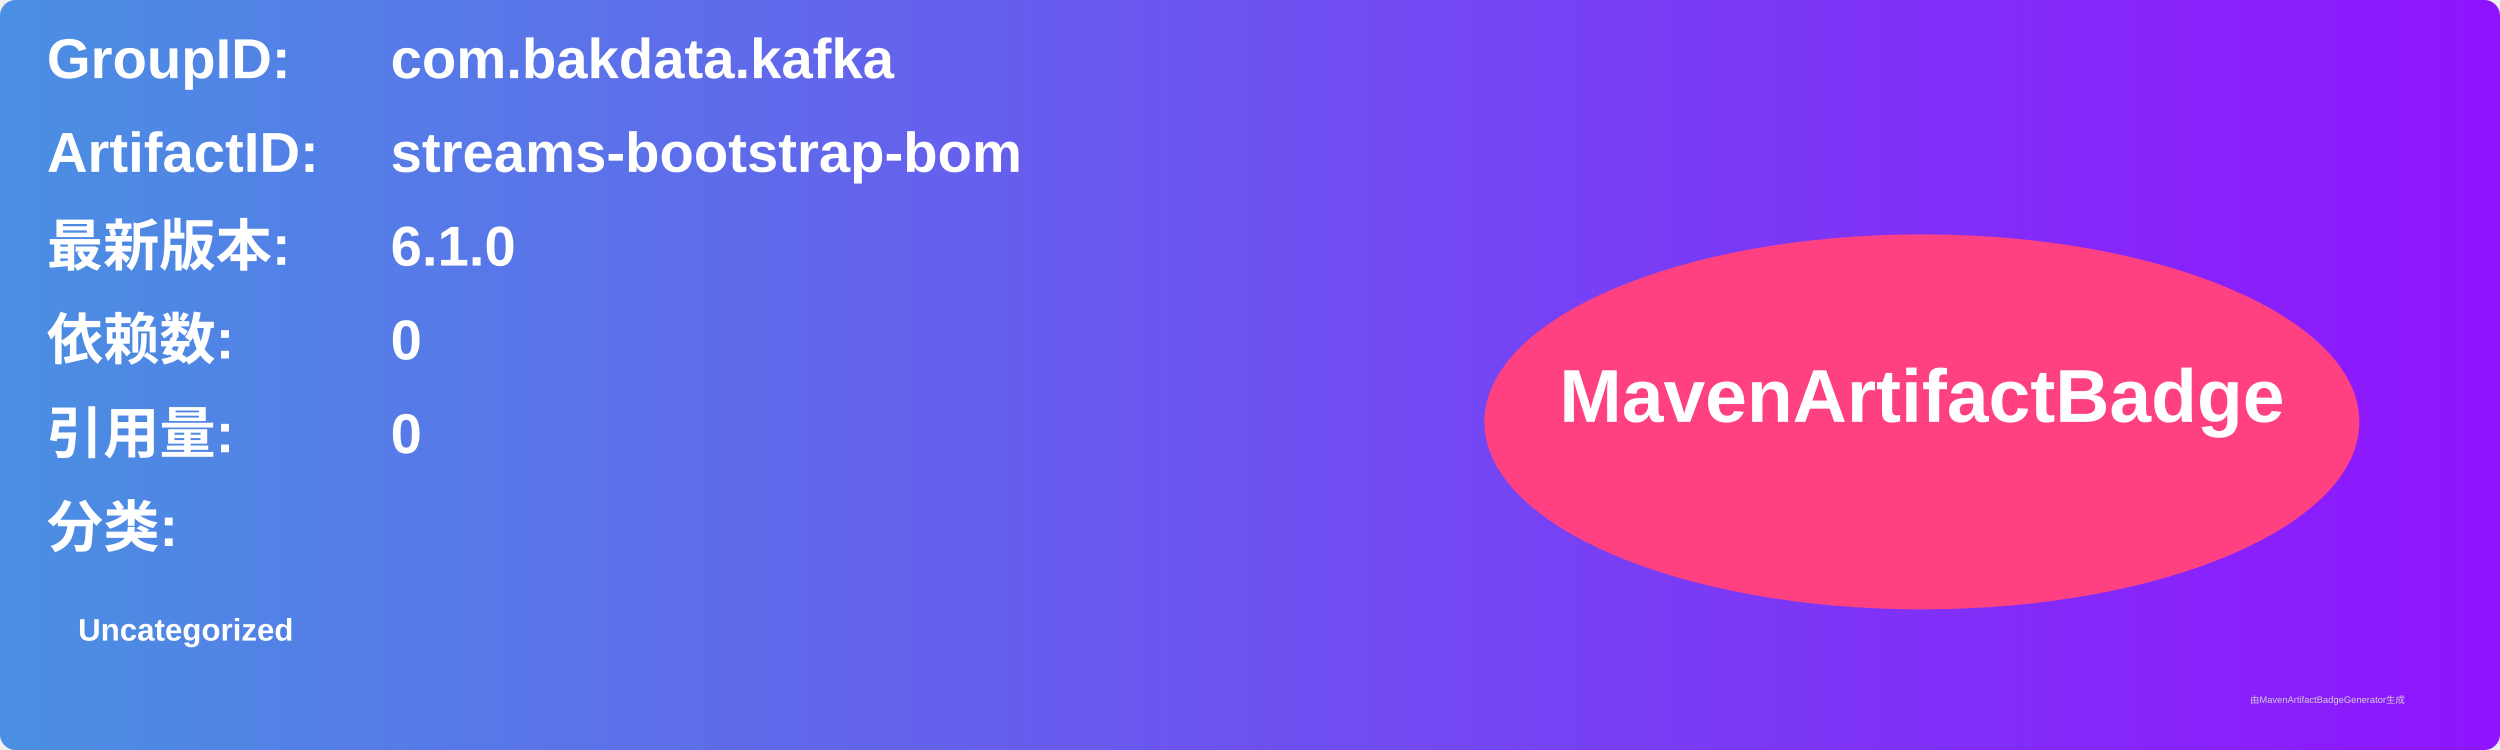
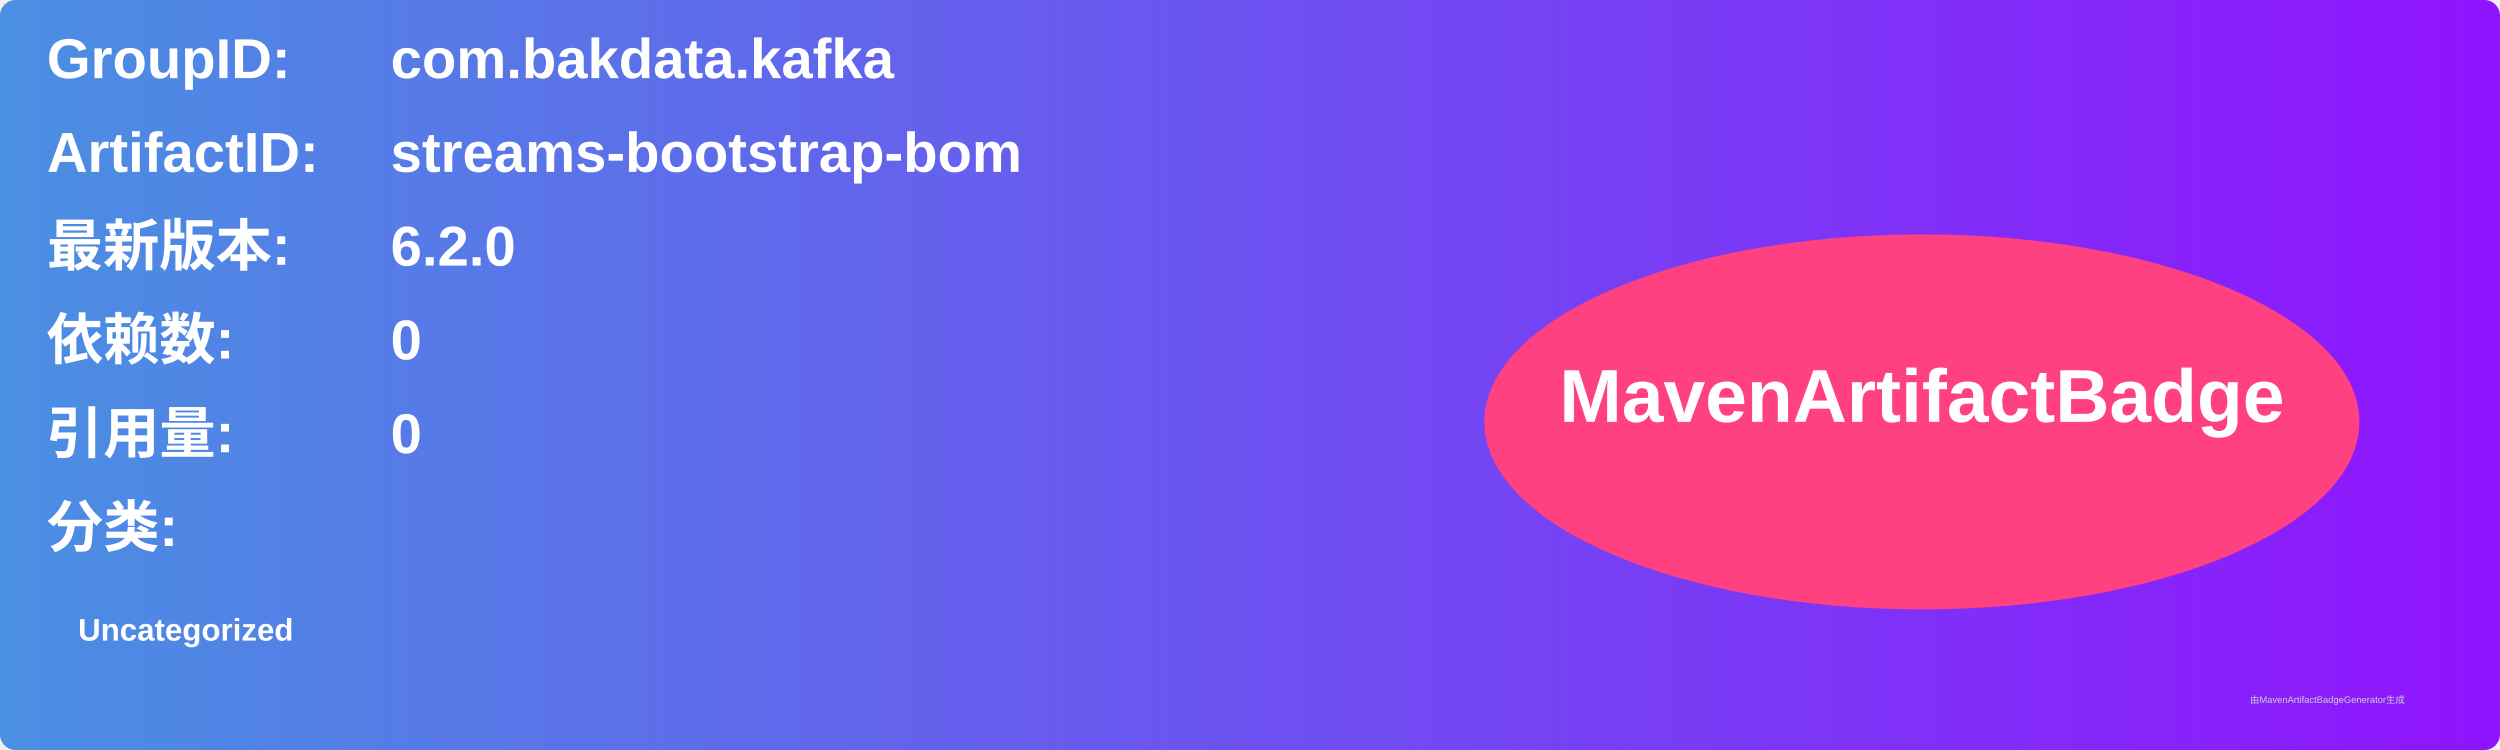
<svg xmlns="http://www.w3.org/2000/svg" width="800" height="240" viewBox="0 0 800 240">
  <linearGradient id="grad" x1="0%" y1="0%" x2="100%" y2="0%">
    <stop offset="0%" stop-color="#4a90e2" />
    <stop offset="100%" stop-color="#9013fe" />
  </linearGradient>
  <rect width="100%" height="100%" rx="5" ry="5" fill="url(#grad)" />
  <g transform="translate(15, 15)">
    <text x="0" y="10" font-family="Arial" font-size="18" fill="white" font-weight="bold" width="260">GroupID:</text>
    <text x="110" y="10" font-family="Arial" font-size="18" fill="white" font-weight="bold" width="460">com.bakdata.kafka</text>
    <text x="0" y="40" font-family="Arial" font-size="18" fill="white" font-weight="bold" width="260">ArtifactID:</text>
    <text x="110" y="40" font-family="Arial" font-size="18" fill="white" font-weight="bold" width="460">streams-bootstrap-bom</text>
    <text x="0" y="70" font-family="Arial" font-size="18" fill="white" font-weight="bold">最新版本:</text>
    <text x="110" y="70" font-family="Arial" font-size="18" fill="white" font-weight="bold">
-       <tspan font-weight="bold">6.1.0</tspan>
+       <tspan font-weight="bold">6.2.0</tspan>
    </text>
    <text x="0" y="100" font-family="Arial" font-size="18" fill="white" font-weight="bold">依赖数: </text>
    <text x="110" y="100" font-family="Arial" font-size="18" fill="white">
      <tspan font-weight="bold">0</tspan>
    </text>
    <text x="0" y="130" font-family="Arial" font-size="18" fill="white" font-weight="bold">引用量: </text>
    <text x="110" y="130" font-family="Arial" font-size="18" fill="white">
      <tspan font-weight="bold">0</tspan>
    </text>
    <text x="0" y="160" font-family="Arial" font-size="18" fill="white" font-weight="bold">分类:</text>
    <text x="10" y="190" font-family="Arial" font-size="10" fill="white">
      <tspan font-weight="bold">Uncategorized</tspan>
    </text>
    <ellipse cx="600" cy="120" rx="140" ry="60" fill="#ff4081" />
    <text x="600" y="120" text-anchor="middle" font-family="Arial" font-size="24" fill="white" font-weight="bold">MavenArtifactBadge</text>
  </g>
  <text x="720" y="225" font-family="Arial" font-size="3" fill="#d0d0d0">由MavenArtifactBadgeGenerator生成</text>
</svg>
